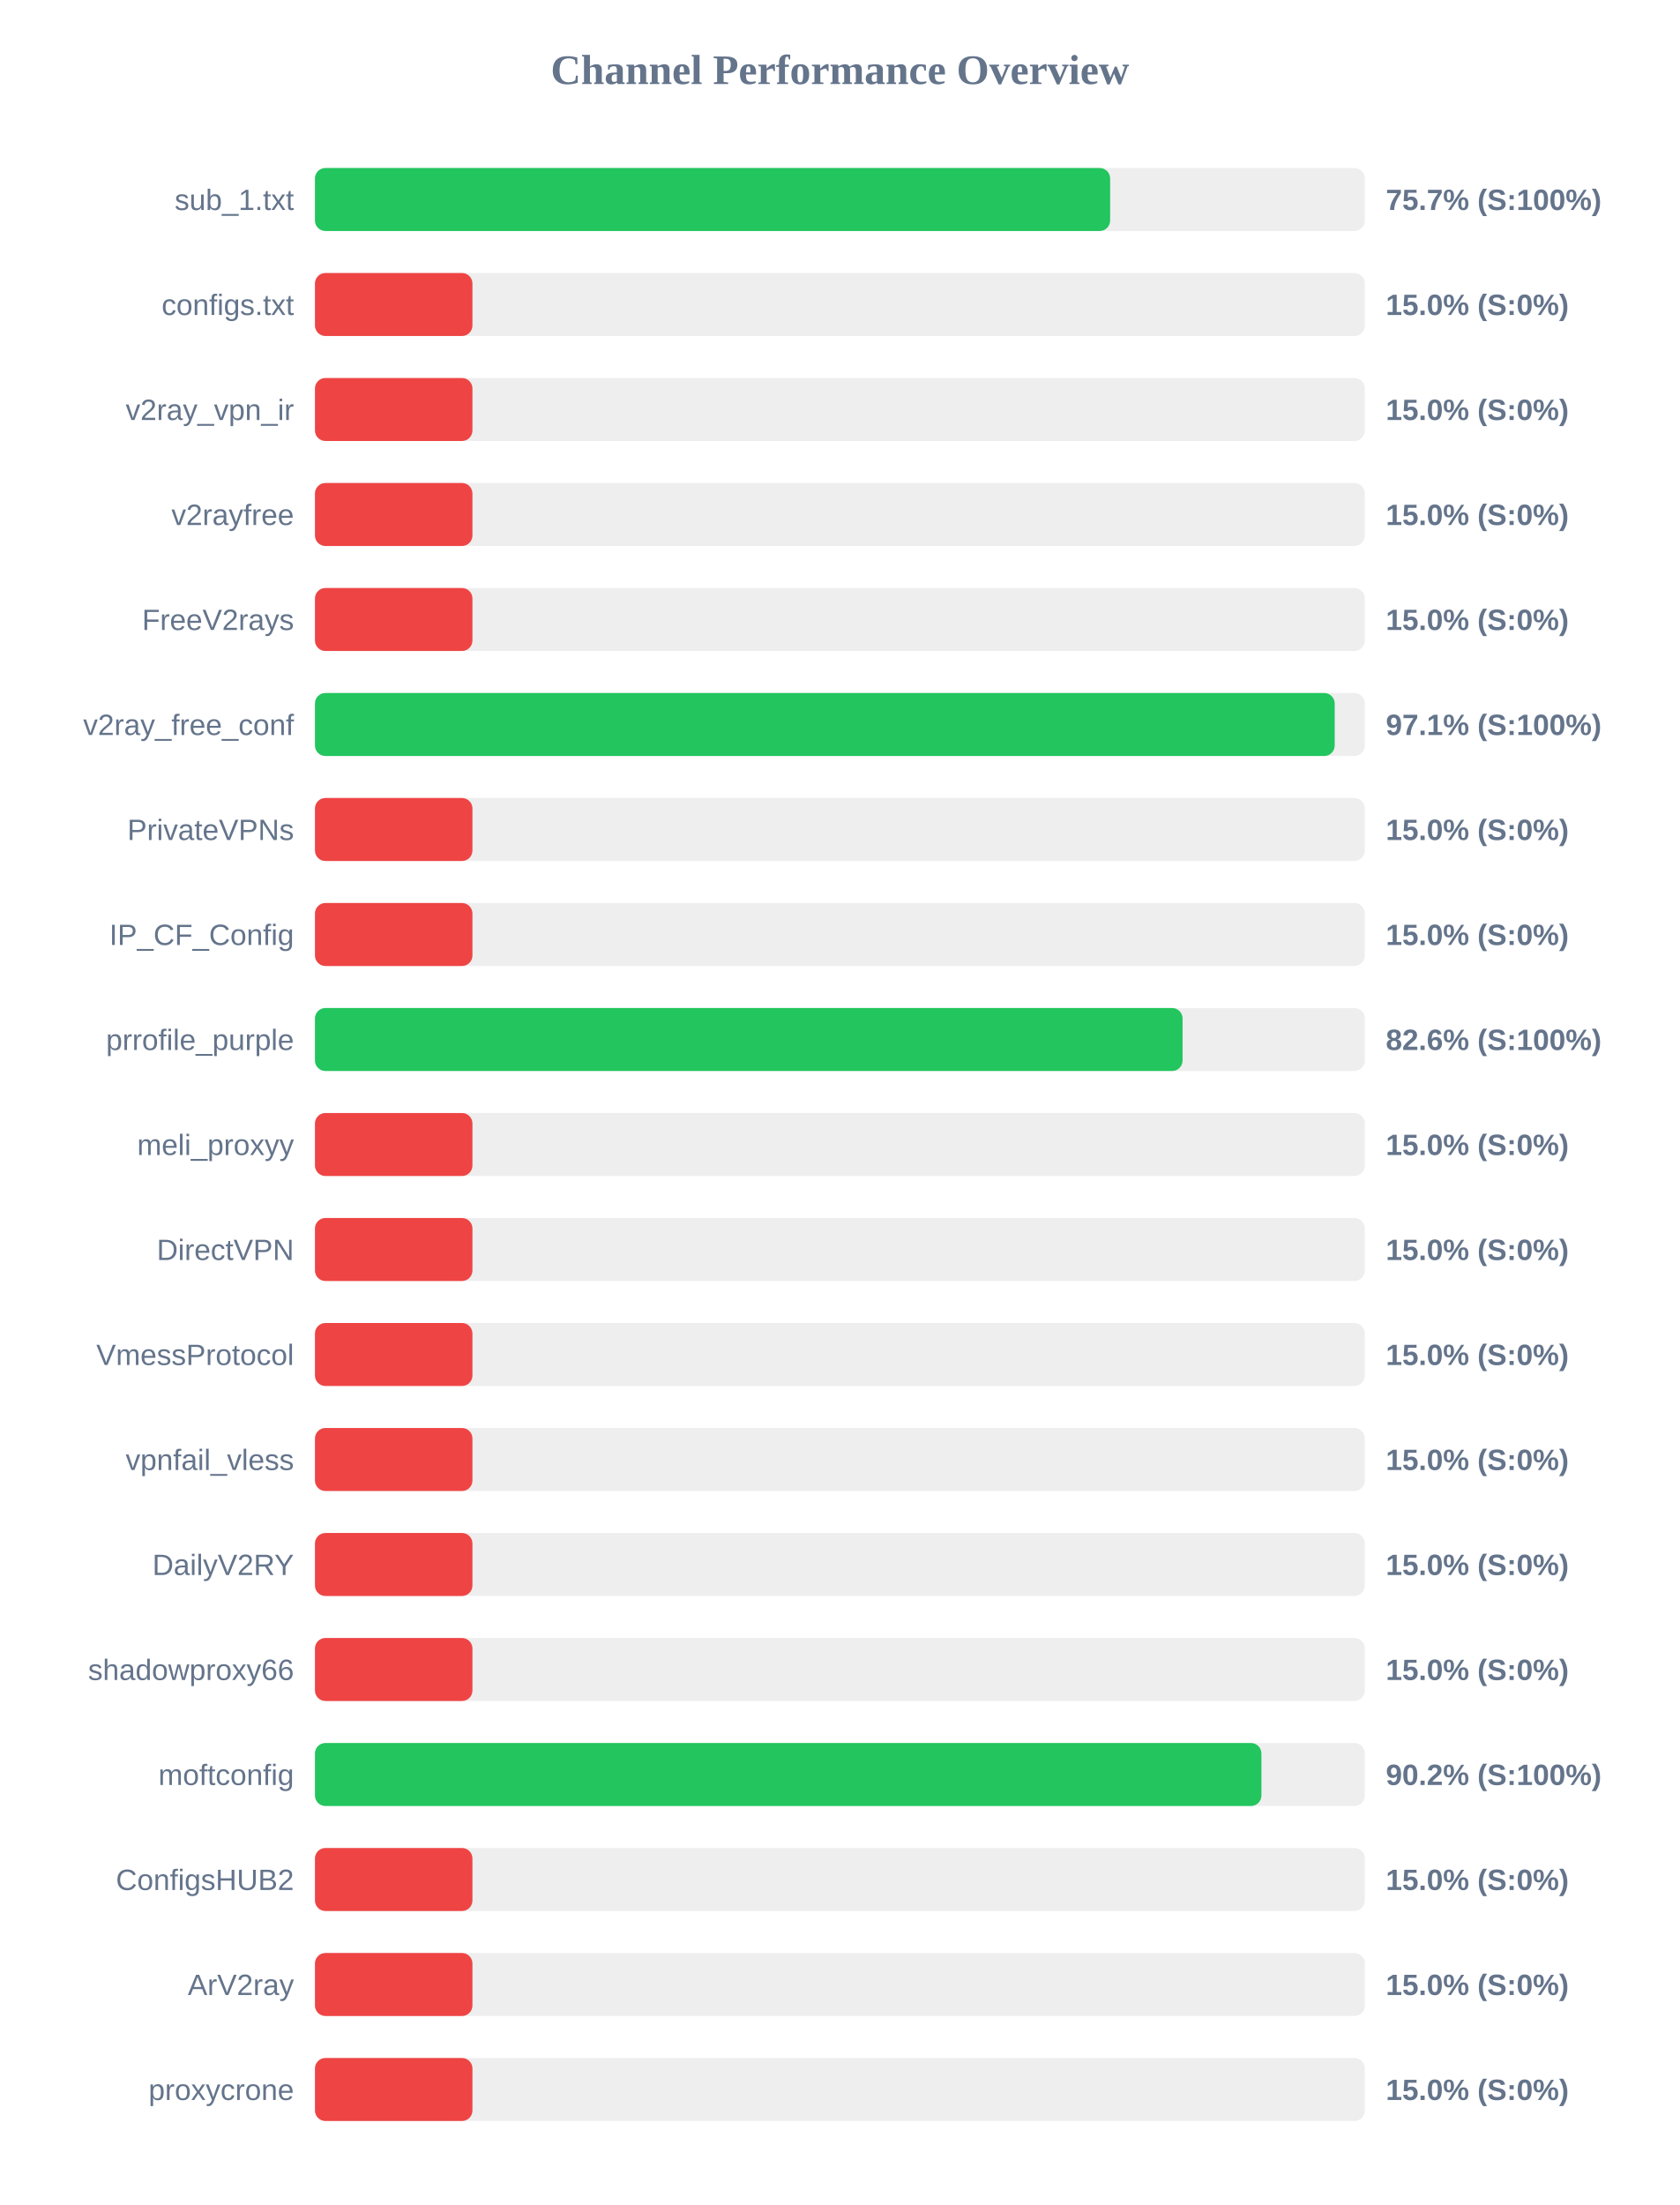
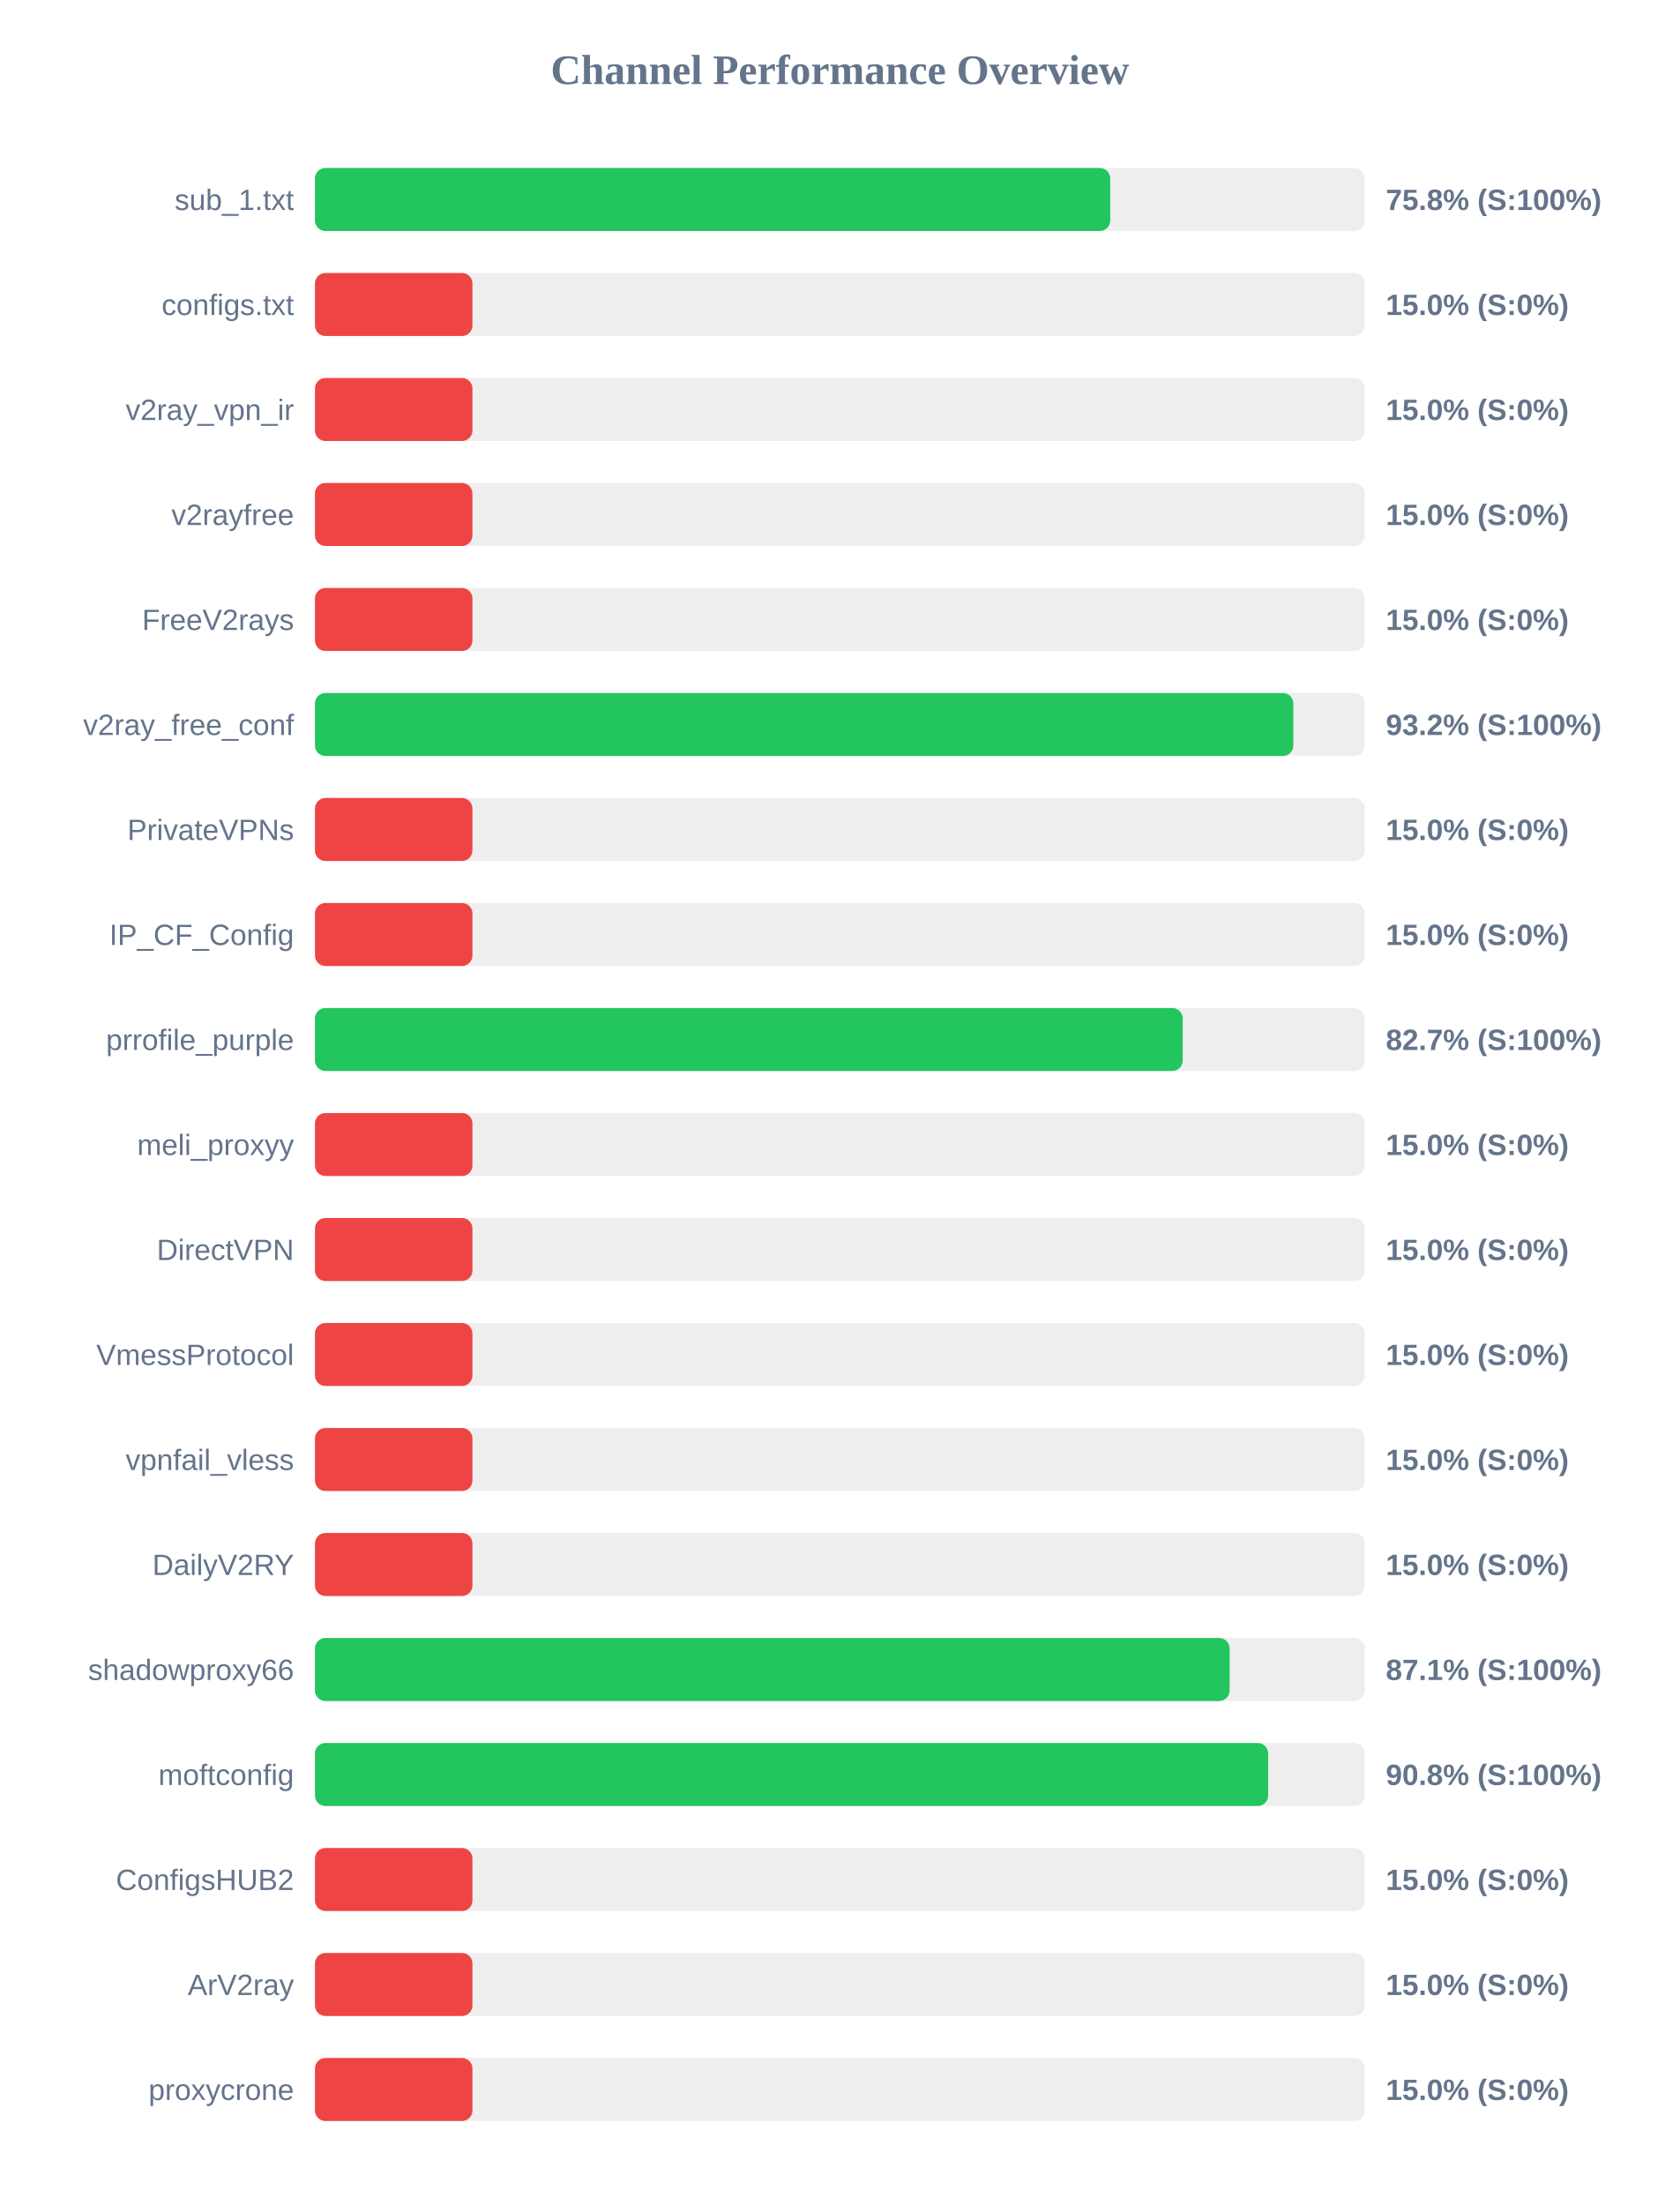
<svg xmlns="http://www.w3.org/2000/svg" width="800" height="1050" version="1.1">
  <style>
        .row { font: 14px Arial; fill: #64748b; }
        .score { font: bold 14px Arial; fill: #64748b; }
    </style>
  <text x="400" y="40" text-anchor="middle" font-size="20px" font-weight="bold" fill="#64748b">Channel Performance Overview</text>
  <rect x="150" y="80" width="500" height="30" fill="#eee" rx="5" />
-   <rect x="150" y="80" width="378.7" height="30" fill="#22c55e" rx="5" />
+   <rect x="150" y="80" width="378.75" height="30" fill="#22c55e" rx="5" />
  <text x="140" y="100" text-anchor="end" class="row">sub_1.txt</text>
-   <text x="660" y="100" text-anchor="start" class="score">75.7% (S:100%)</text>
+   <text x="660" y="100" text-anchor="start" class="score">75.8% (S:100%)</text>
  <rect x="150" y="130" width="500" height="30" fill="#eee" rx="5" />
  <rect x="150" y="130" width="75.0" height="30" fill="#ef4444" rx="5" />
  <text x="140" y="150" text-anchor="end" class="row">configs.txt</text>
  <text x="660" y="150" text-anchor="start" class="score">15.0% (S:0%)</text>
  <rect x="150" y="180" width="500" height="30" fill="#eee" rx="5" />
  <rect x="150" y="180" width="75.0" height="30" fill="#ef4444" rx="5" />
  <text x="140" y="200" text-anchor="end" class="row">v2ray_vpn_ir</text>
  <text x="660" y="200" text-anchor="start" class="score">15.0% (S:0%)</text>
  <rect x="150" y="230" width="500" height="30" fill="#eee" rx="5" />
  <rect x="150" y="230" width="75.0" height="30" fill="#ef4444" rx="5" />
  <text x="140" y="250" text-anchor="end" class="row">v2rayfree</text>
  <text x="660" y="250" text-anchor="start" class="score">15.0% (S:0%)</text>
  <rect x="150" y="280" width="500" height="30" fill="#eee" rx="5" />
  <rect x="150" y="280" width="75.0" height="30" fill="#ef4444" rx="5" />
  <text x="140" y="300" text-anchor="end" class="row">FreeV2rays</text>
  <text x="660" y="300" text-anchor="start" class="score">15.0% (S:0%)</text>
  <rect x="150" y="330" width="500" height="30" fill="#eee" rx="5" />
-   <rect x="150" y="330" width="485.65" height="30" fill="#22c55e" rx="5" />
+   <rect x="150" y="330" width="465.95" height="30" fill="#22c55e" rx="5" />
  <text x="140" y="350" text-anchor="end" class="row">v2ray_free_conf</text>
-   <text x="660" y="350" text-anchor="start" class="score">97.1% (S:100%)</text>
+   <text x="660" y="350" text-anchor="start" class="score">93.2% (S:100%)</text>
  <rect x="150" y="380" width="500" height="30" fill="#eee" rx="5" />
  <rect x="150" y="380" width="75.0" height="30" fill="#ef4444" rx="5" />
  <text x="140" y="400" text-anchor="end" class="row">PrivateVPNs</text>
  <text x="660" y="400" text-anchor="start" class="score">15.0% (S:0%)</text>
  <rect x="150" y="430" width="500" height="30" fill="#eee" rx="5" />
  <rect x="150" y="430" width="75.0" height="30" fill="#ef4444" rx="5" />
  <text x="140" y="450" text-anchor="end" class="row">IP_CF_Config</text>
  <text x="660" y="450" text-anchor="start" class="score">15.0% (S:0%)</text>
  <rect x="150" y="480" width="500" height="30" fill="#eee" rx="5" />
-   <rect x="150" y="480" width="413.2" height="30" fill="#22c55e" rx="5" />
+   <rect x="150" y="480" width="413.25" height="30" fill="#22c55e" rx="5" />
  <text x="140" y="500" text-anchor="end" class="row">prrofile_purple</text>
-   <text x="660" y="500" text-anchor="start" class="score">82.6% (S:100%)</text>
+   <text x="660" y="500" text-anchor="start" class="score">82.7% (S:100%)</text>
  <rect x="150" y="530" width="500" height="30" fill="#eee" rx="5" />
  <rect x="150" y="530" width="75.0" height="30" fill="#ef4444" rx="5" />
  <text x="140" y="550" text-anchor="end" class="row">meli_proxyy</text>
  <text x="660" y="550" text-anchor="start" class="score">15.0% (S:0%)</text>
  <rect x="150" y="580" width="500" height="30" fill="#eee" rx="5" />
  <rect x="150" y="580" width="75.0" height="30" fill="#ef4444" rx="5" />
  <text x="140" y="600" text-anchor="end" class="row">DirectVPN</text>
  <text x="660" y="600" text-anchor="start" class="score">15.0% (S:0%)</text>
  <rect x="150" y="630" width="500" height="30" fill="#eee" rx="5" />
  <rect x="150" y="630" width="75.0" height="30" fill="#ef4444" rx="5" />
  <text x="140" y="650" text-anchor="end" class="row">VmessProtocol</text>
  <text x="660" y="650" text-anchor="start" class="score">15.0% (S:0%)</text>
  <rect x="150" y="680" width="500" height="30" fill="#eee" rx="5" />
  <rect x="150" y="680" width="75.0" height="30" fill="#ef4444" rx="5" />
  <text x="140" y="700" text-anchor="end" class="row">vpnfail_vless</text>
  <text x="660" y="700" text-anchor="start" class="score">15.0% (S:0%)</text>
  <rect x="150" y="730" width="500" height="30" fill="#eee" rx="5" />
  <rect x="150" y="730" width="75.0" height="30" fill="#ef4444" rx="5" />
  <text x="140" y="750" text-anchor="end" class="row">DailyV2RY</text>
  <text x="660" y="750" text-anchor="start" class="score">15.0% (S:0%)</text>
  <rect x="150" y="780" width="500" height="30" fill="#eee" rx="5" />
-   <rect x="150" y="780" width="75.0" height="30" fill="#ef4444" rx="5" />
+   <rect x="150" y="780" width="435.6" height="30" fill="#22c55e" rx="5" />
  <text x="140" y="800" text-anchor="end" class="row">shadowproxy66</text>
-   <text x="660" y="800" text-anchor="start" class="score">15.0% (S:0%)</text>
+   <text x="660" y="800" text-anchor="start" class="score">87.1% (S:100%)</text>
  <rect x="150" y="830" width="500" height="30" fill="#eee" rx="5" />
-   <rect x="150" y="830" width="450.75" height="30" fill="#22c55e" rx="5" />
+   <rect x="150" y="830" width="453.95" height="30" fill="#22c55e" rx="5" />
  <text x="140" y="850" text-anchor="end" class="row">moftconfig</text>
-   <text x="660" y="850" text-anchor="start" class="score">90.2% (S:100%)</text>
+   <text x="660" y="850" text-anchor="start" class="score">90.8% (S:100%)</text>
  <rect x="150" y="880" width="500" height="30" fill="#eee" rx="5" />
  <rect x="150" y="880" width="75.0" height="30" fill="#ef4444" rx="5" />
  <text x="140" y="900" text-anchor="end" class="row">ConfigsHUB2</text>
  <text x="660" y="900" text-anchor="start" class="score">15.0% (S:0%)</text>
  <rect x="150" y="930" width="500" height="30" fill="#eee" rx="5" />
  <rect x="150" y="930" width="75.0" height="30" fill="#ef4444" rx="5" />
  <text x="140" y="950" text-anchor="end" class="row">ArV2ray</text>
  <text x="660" y="950" text-anchor="start" class="score">15.0% (S:0%)</text>
  <rect x="150" y="980" width="500" height="30" fill="#eee" rx="5" />
  <rect x="150" y="980" width="75.0" height="30" fill="#ef4444" rx="5" />
  <text x="140" y="1000" text-anchor="end" class="row">proxycrone</text>
  <text x="660" y="1000" text-anchor="start" class="score">15.0% (S:0%)</text>
</svg>
